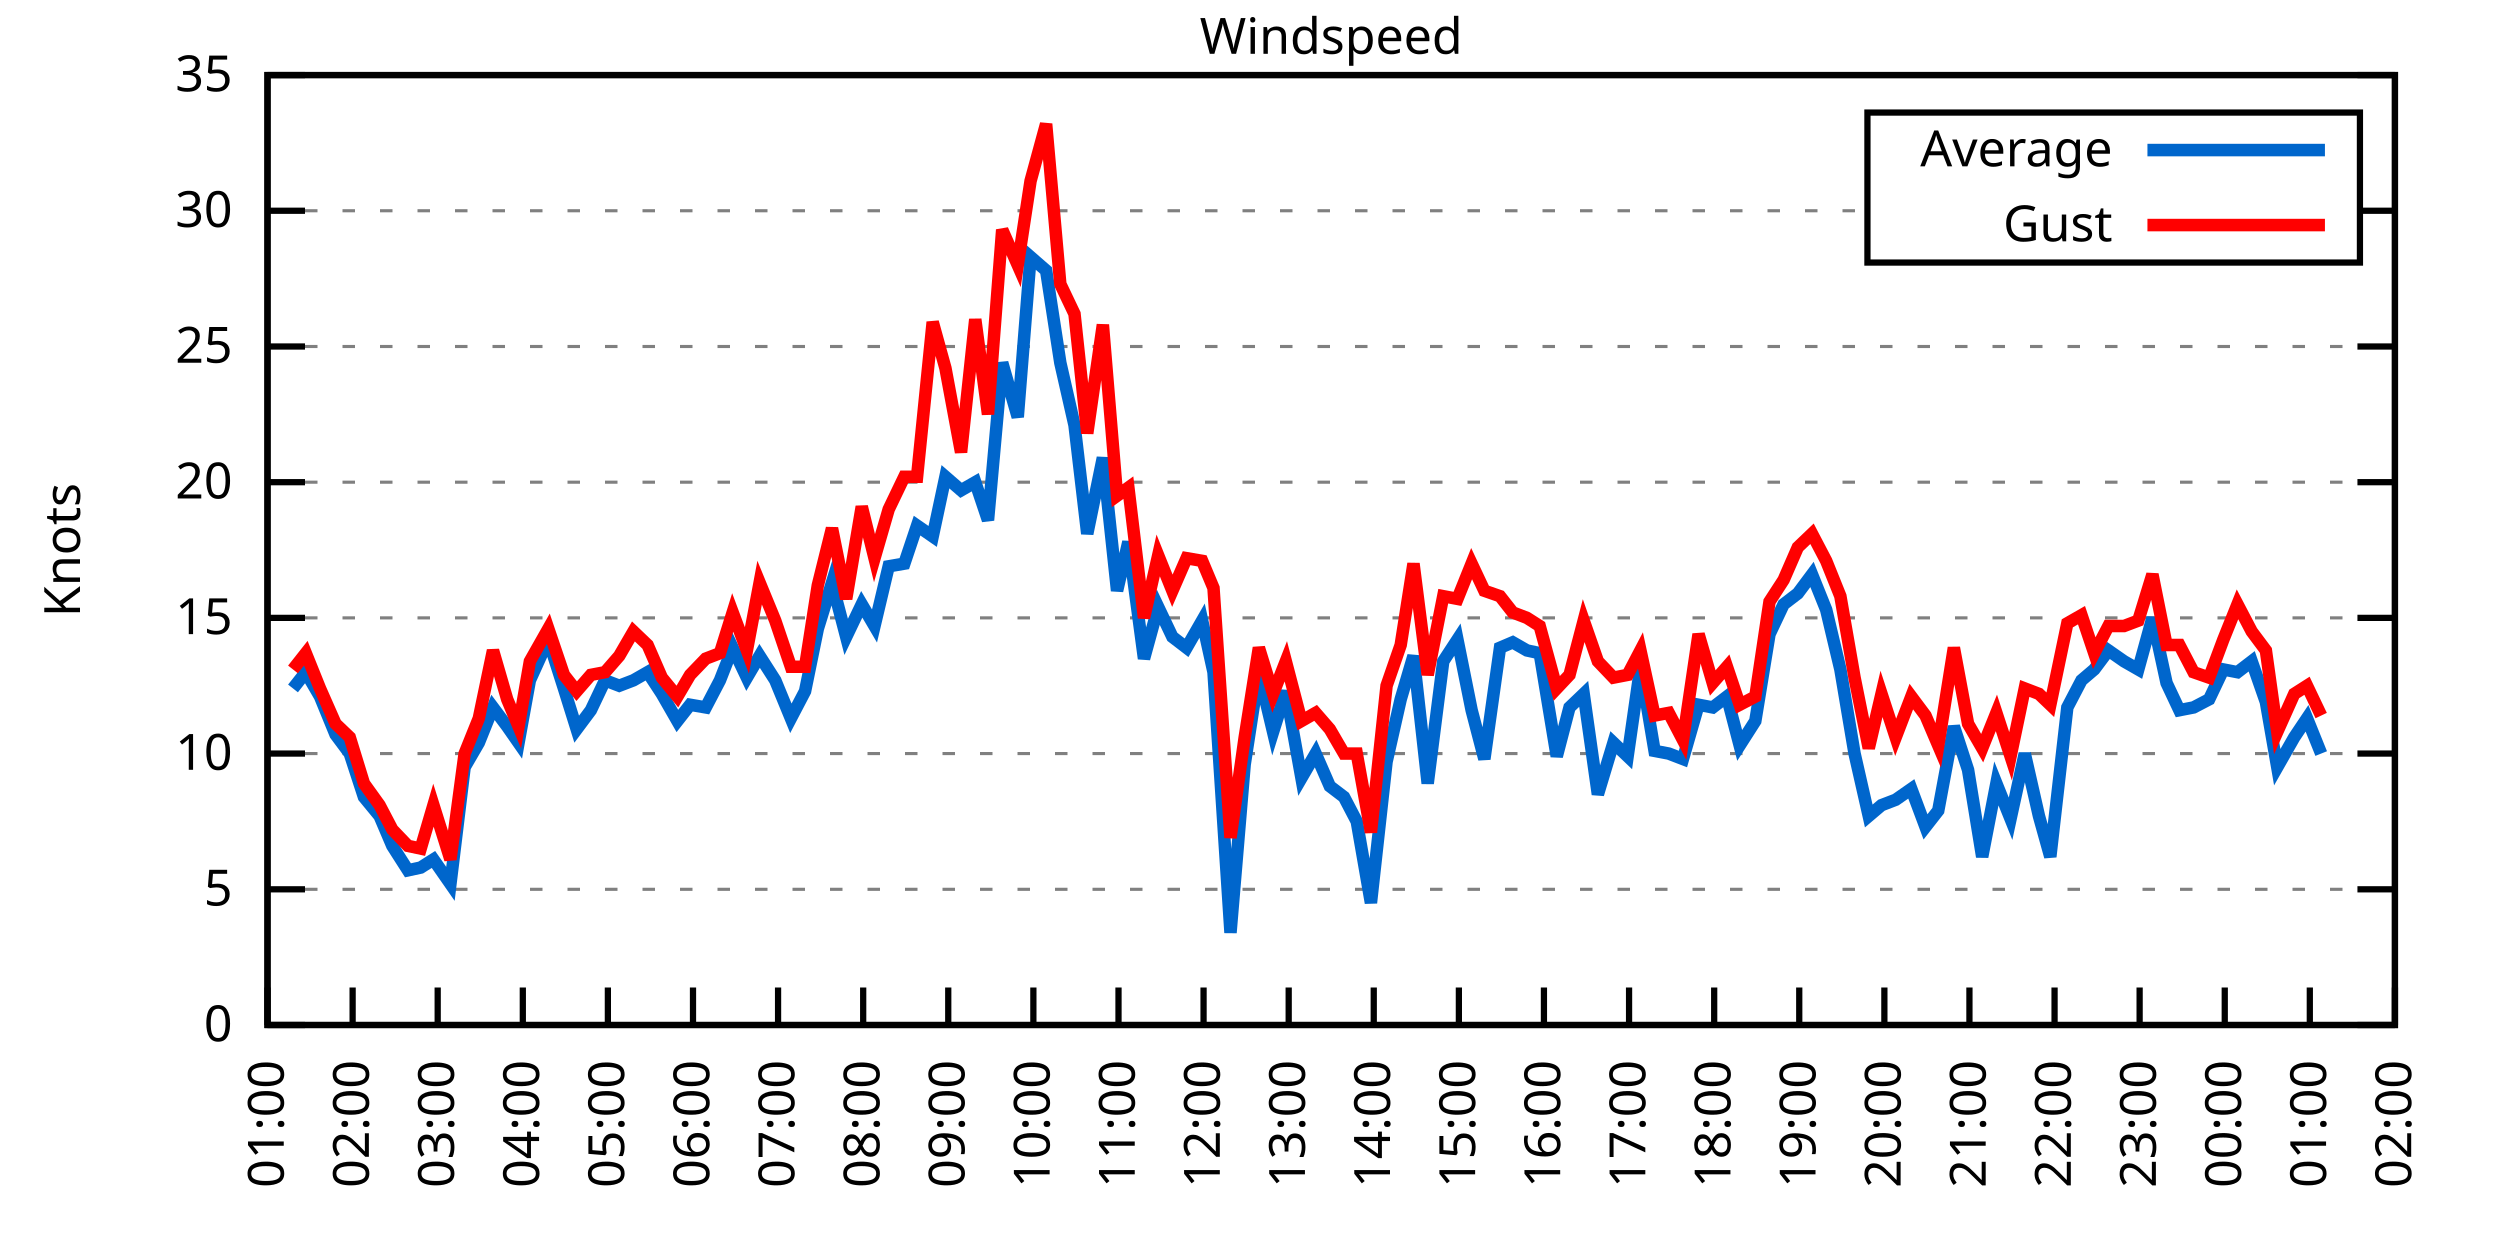
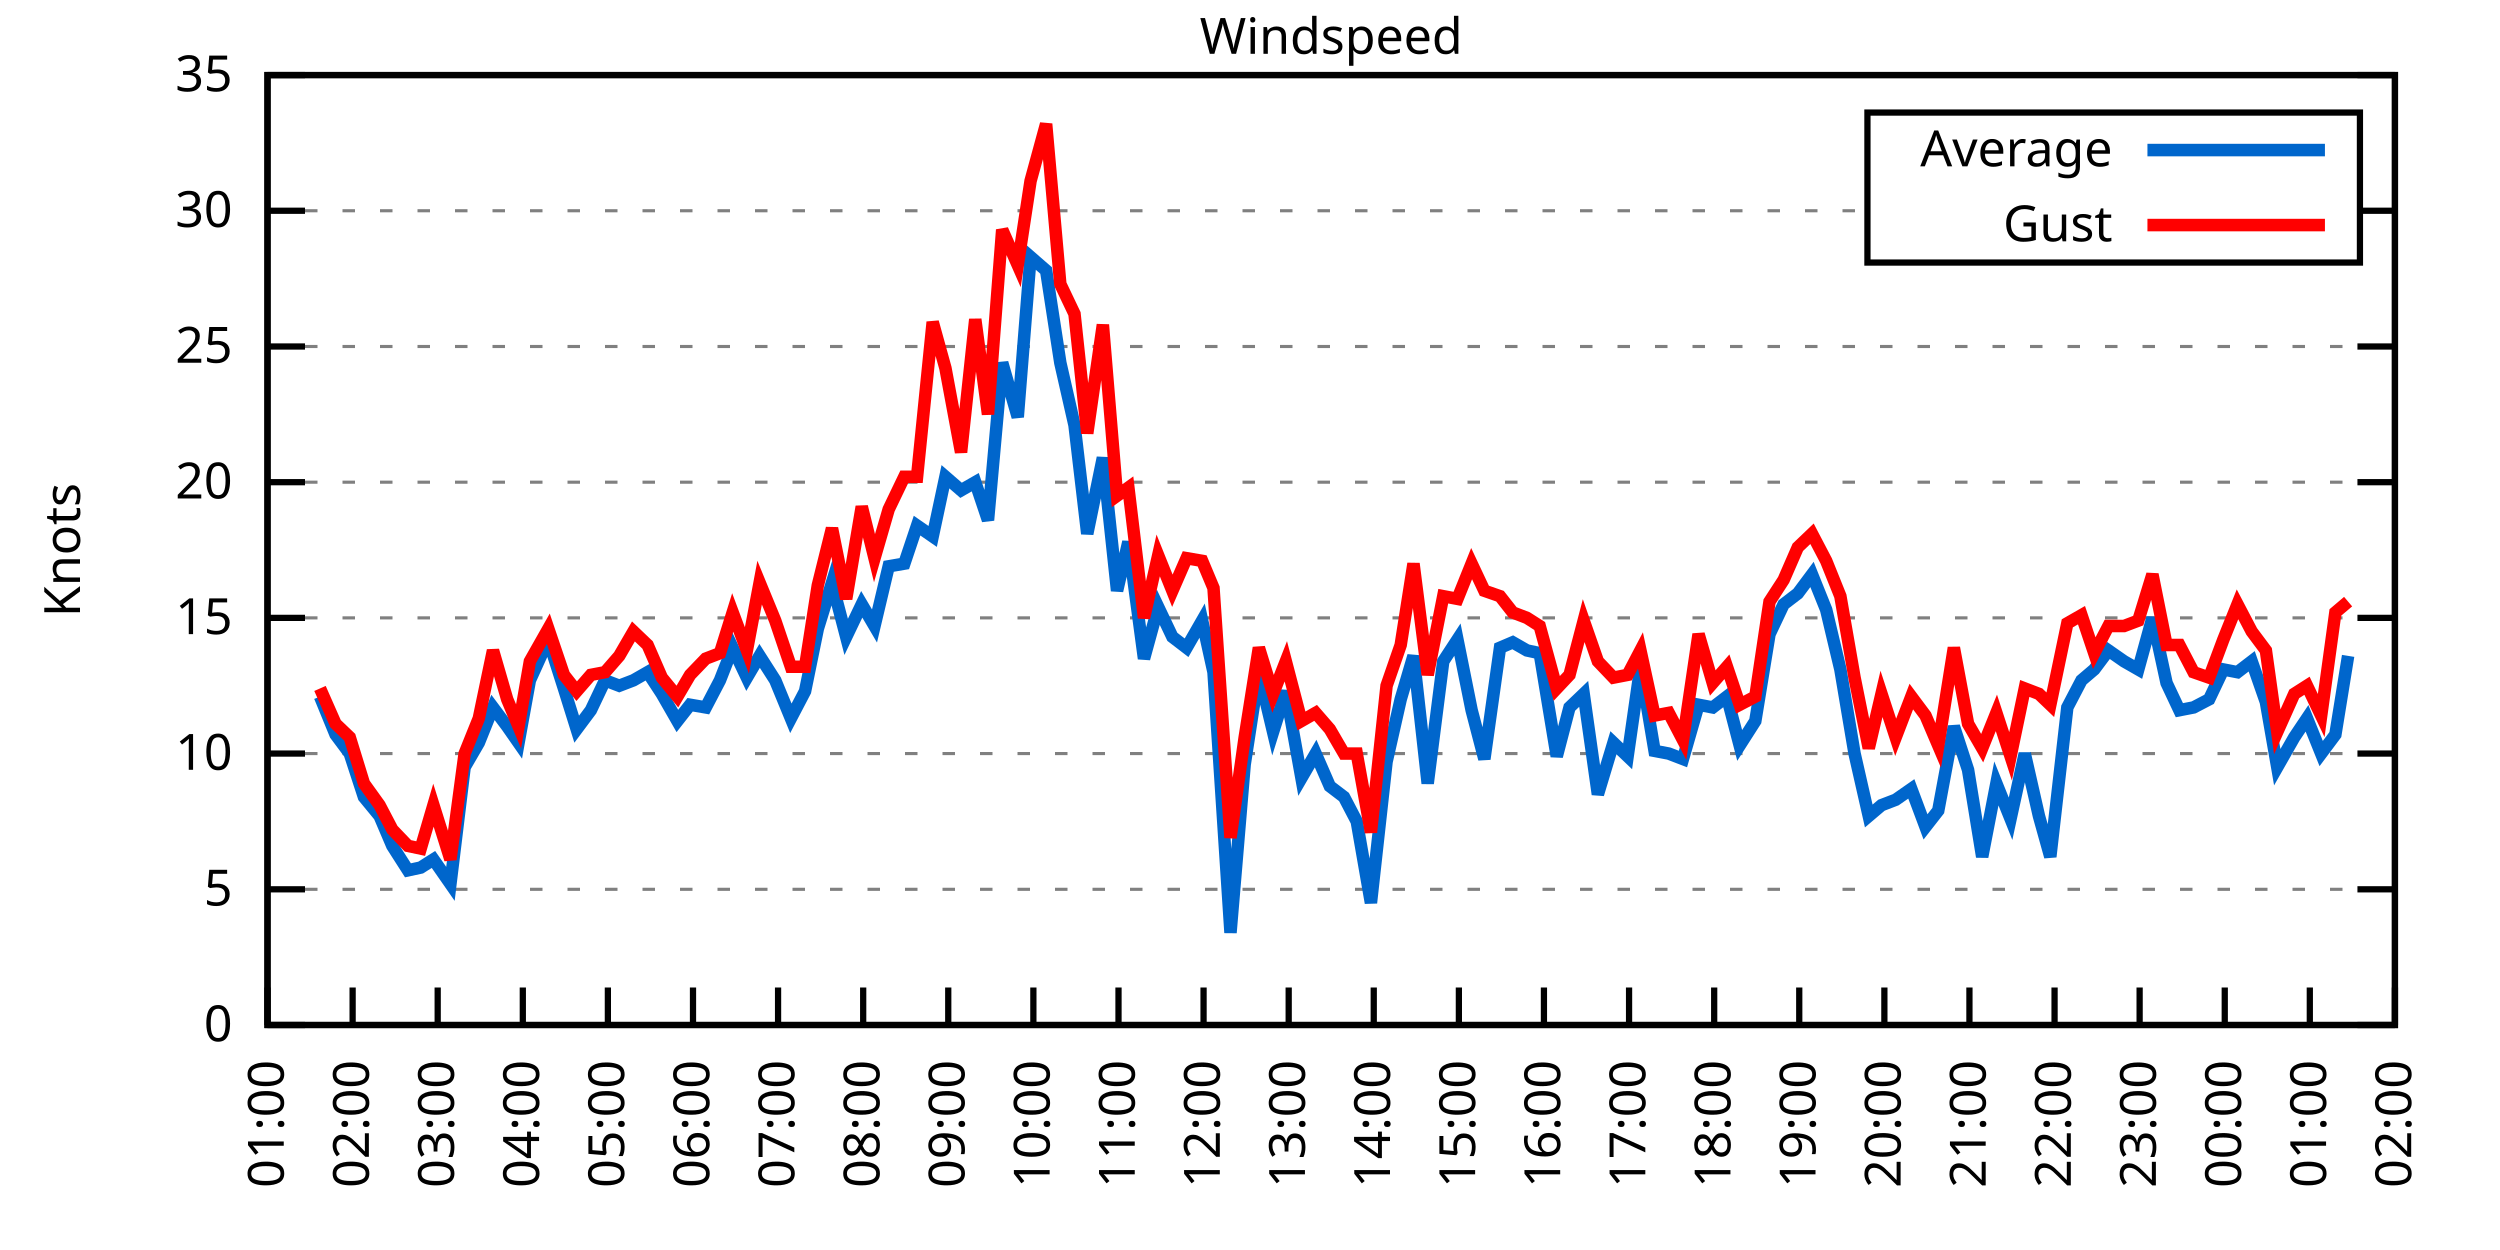
<svg xmlns="http://www.w3.org/2000/svg" xmlns:xlink="http://www.w3.org/1999/xlink" width="400" height="200" viewBox="0 0 400 200">
  <g id="gnuplot_canvas">
    <rect x="0" y="0" width="400" height="200" fill="none" />
    <defs>
      <circle id="gpDot" r="0.5" stroke-width="0.5" stroke="currentColor" />
      <path id="gpPt0" stroke-width="0.333" stroke="currentColor" d="M-1,0 h2 M0,-1 v2" />
      <path id="gpPt1" stroke-width="0.333" stroke="currentColor" d="M-1,-1 L1,1 M1,-1 L-1,1" />
      <path id="gpPt2" stroke-width="0.333" stroke="currentColor" d="M-1,0 L1,0 M0,-1 L0,1 M-1,-1 L1,1 M-1,1 L1,-1" />
      <rect id="gpPt3" stroke-width="0.333" stroke="currentColor" x="-1" y="-1" width="2" height="2" />
      <rect id="gpPt4" stroke-width="0.333" stroke="currentColor" fill="currentColor" x="-1" y="-1" width="2" height="2" />
      <circle id="gpPt5" stroke-width="0.333" stroke="currentColor" cx="0" cy="0" r="1" />
      <use xlink:href="#gpPt5" id="gpPt6" fill="currentColor" stroke="none" />
      <path id="gpPt7" stroke-width="0.333" stroke="currentColor" d="M0,-1.33 L-1.33,0.67 L1.33,0.67 z" />
      <use xlink:href="#gpPt7" id="gpPt8" fill="currentColor" stroke="none" />
      <use xlink:href="#gpPt7" id="gpPt9" stroke="currentColor" transform="rotate(180)" />
      <use xlink:href="#gpPt9" id="gpPt10" fill="currentColor" stroke="none" />
      <use xlink:href="#gpPt3" id="gpPt11" stroke="currentColor" transform="rotate(45)" />
      <use xlink:href="#gpPt11" id="gpPt12" fill="currentColor" stroke="none" />
      <path id="gpPt13" stroke-width="0.333" stroke="currentColor" d="M0,1.330 L1.265,0.411 L0.782,-1.067 L-0.782,-1.076 L-1.265,0.411 z" />
      <use xlink:href="#gpPt13" id="gpPt14" fill="currentColor" stroke="none" />
      <filter id="textbox" filterUnits="objectBoundingBox" x="0" y="0" height="1" width="1">
        <feFlood flood-color="white" flood-opacity="1" result="bgnd" />
        <feComposite in="SourceGraphic" in2="bgnd" operator="atop" />
      </filter>
      <filter id="greybox" filterUnits="objectBoundingBox" x="0" y="0" height="1" width="1">
        <feFlood flood-color="lightgrey" flood-opacity="1" result="grey" />
        <feComposite in="SourceGraphic" in2="grey" operator="atop" />
      </filter>
    </defs>
    <g fill="none" color="white" stroke="currentColor" stroke-width="1.00" stroke-linecap="butt" stroke-linejoin="miter">
</g>
    <g fill="none" color="black" stroke="currentColor" stroke-width="1.00" stroke-linecap="butt" stroke-linejoin="miter">
      <g stroke="none" shape-rendering="crispEdges">
        <polygon fill="rgb(255, 255, 255)" points="42.80,164.00 383.18,164.00 383.18,12.02 42.80,12.02 " />
      </g>
    </g>
    <g fill="none" color="black" stroke="currentColor" stroke-width="1.00" stroke-linecap="butt" stroke-linejoin="miter">
</g>
    <g fill="none" color="black" stroke="black" stroke-width="0.50" stroke-linecap="butt" stroke-linejoin="miter">
</g>
    <g fill="none" color="gray" stroke="currentColor" stroke-width="0.50" stroke-linecap="butt" stroke-linejoin="miter">
      <path stroke="gray" stroke-dasharray="2,4" class="gridline" d="M42.80,164.00 L383.19,164.00  " />
    </g>
    <g fill="none" color="gray" stroke="gray" stroke-width="1.00" stroke-linecap="butt" stroke-linejoin="miter">
</g>
    <g fill="none" color="black" stroke="currentColor" stroke-width="1.00" stroke-linecap="butt" stroke-linejoin="miter">
      <path stroke="black" d="M42.80,164.00 L48.80,164.00 M383.19,164.00 L377.19,164.00  " />
      <g transform="translate(37.20,166.60)" stroke="none" fill="black" font-family="Sans" font-size="8.00" text-anchor="end">
        <text>
          <tspan font-family="Sans"> 0</tspan>
        </text>
      </g>
    </g>
    <g fill="none" color="black" stroke="currentColor" stroke-width="1.00" stroke-linecap="butt" stroke-linejoin="miter">
</g>
    <g fill="none" color="black" stroke="black" stroke-width="0.50" stroke-linecap="butt" stroke-linejoin="miter">
</g>
    <g fill="none" color="gray" stroke="currentColor" stroke-width="0.50" stroke-linecap="butt" stroke-linejoin="miter">
      <path stroke="gray" stroke-dasharray="2,4" class="gridline" d="M42.80,142.29 L383.19,142.29  " />
    </g>
    <g fill="none" color="gray" stroke="gray" stroke-width="1.00" stroke-linecap="butt" stroke-linejoin="miter">
</g>
    <g fill="none" color="black" stroke="currentColor" stroke-width="1.00" stroke-linecap="butt" stroke-linejoin="miter">
      <path stroke="black" d="M42.80,142.29 L48.80,142.29 M383.19,142.29 L377.19,142.29  " />
      <g transform="translate(37.20,144.89)" stroke="none" fill="black" font-family="Sans" font-size="8.00" text-anchor="end">
        <text>
          <tspan font-family="Sans"> 5</tspan>
        </text>
      </g>
    </g>
    <g fill="none" color="black" stroke="currentColor" stroke-width="1.00" stroke-linecap="butt" stroke-linejoin="miter">
</g>
    <g fill="none" color="black" stroke="black" stroke-width="0.50" stroke-linecap="butt" stroke-linejoin="miter">
</g>
    <g fill="none" color="gray" stroke="currentColor" stroke-width="0.50" stroke-linecap="butt" stroke-linejoin="miter">
      <path stroke="gray" stroke-dasharray="2,4" class="gridline" d="M42.80,120.57 L383.19,120.57  " />
    </g>
    <g fill="none" color="gray" stroke="gray" stroke-width="1.00" stroke-linecap="butt" stroke-linejoin="miter">
</g>
    <g fill="none" color="black" stroke="currentColor" stroke-width="1.00" stroke-linecap="butt" stroke-linejoin="miter">
      <path stroke="black" d="M42.80,120.57 L48.80,120.57 M383.19,120.57 L377.19,120.57  " />
      <g transform="translate(37.20,123.17)" stroke="none" fill="black" font-family="Sans" font-size="8.00" text-anchor="end">
        <text>
          <tspan font-family="Sans"> 10</tspan>
        </text>
      </g>
    </g>
    <g fill="none" color="black" stroke="currentColor" stroke-width="1.00" stroke-linecap="butt" stroke-linejoin="miter">
</g>
    <g fill="none" color="black" stroke="black" stroke-width="0.50" stroke-linecap="butt" stroke-linejoin="miter">
</g>
    <g fill="none" color="gray" stroke="currentColor" stroke-width="0.50" stroke-linecap="butt" stroke-linejoin="miter">
      <path stroke="gray" stroke-dasharray="2,4" class="gridline" d="M42.80,98.86 L383.19,98.86  " />
    </g>
    <g fill="none" color="gray" stroke="gray" stroke-width="1.00" stroke-linecap="butt" stroke-linejoin="miter">
</g>
    <g fill="none" color="black" stroke="currentColor" stroke-width="1.00" stroke-linecap="butt" stroke-linejoin="miter">
      <path stroke="black" d="M42.80,98.86 L48.80,98.86 M383.19,98.86 L377.19,98.86  " />
      <g transform="translate(37.20,101.46)" stroke="none" fill="black" font-family="Sans" font-size="8.00" text-anchor="end">
        <text>
          <tspan font-family="Sans"> 15</tspan>
        </text>
      </g>
    </g>
    <g fill="none" color="black" stroke="currentColor" stroke-width="1.00" stroke-linecap="butt" stroke-linejoin="miter">
</g>
    <g fill="none" color="black" stroke="black" stroke-width="0.50" stroke-linecap="butt" stroke-linejoin="miter">
</g>
    <g fill="none" color="gray" stroke="currentColor" stroke-width="0.50" stroke-linecap="butt" stroke-linejoin="miter">
      <path stroke="gray" stroke-dasharray="2,4" class="gridline" d="M42.80,77.15 L383.19,77.15  " />
    </g>
    <g fill="none" color="gray" stroke="gray" stroke-width="1.00" stroke-linecap="butt" stroke-linejoin="miter">
</g>
    <g fill="none" color="black" stroke="currentColor" stroke-width="1.00" stroke-linecap="butt" stroke-linejoin="miter">
      <path stroke="black" d="M42.80,77.15 L48.80,77.15 M383.19,77.15 L377.19,77.15  " />
      <g transform="translate(37.20,79.75)" stroke="none" fill="black" font-family="Sans" font-size="8.00" text-anchor="end">
        <text>
          <tspan font-family="Sans"> 20</tspan>
        </text>
      </g>
    </g>
    <g fill="none" color="black" stroke="currentColor" stroke-width="1.00" stroke-linecap="butt" stroke-linejoin="miter">
</g>
    <g fill="none" color="black" stroke="black" stroke-width="0.50" stroke-linecap="butt" stroke-linejoin="miter">
</g>
    <g fill="none" color="gray" stroke="currentColor" stroke-width="0.50" stroke-linecap="butt" stroke-linejoin="miter">
      <path stroke="gray" stroke-dasharray="2,4" class="gridline" d="M42.80,55.44 L383.19,55.44  " />
    </g>
    <g fill="none" color="gray" stroke="gray" stroke-width="1.00" stroke-linecap="butt" stroke-linejoin="miter">
</g>
    <g fill="none" color="black" stroke="currentColor" stroke-width="1.00" stroke-linecap="butt" stroke-linejoin="miter">
      <path stroke="black" d="M42.80,55.44 L48.80,55.44 M383.19,55.44 L377.19,55.44  " />
      <g transform="translate(37.20,58.04)" stroke="none" fill="black" font-family="Sans" font-size="8.00" text-anchor="end">
        <text>
          <tspan font-family="Sans"> 25</tspan>
        </text>
      </g>
    </g>
    <g fill="none" color="black" stroke="currentColor" stroke-width="1.00" stroke-linecap="butt" stroke-linejoin="miter">
</g>
    <g fill="none" color="black" stroke="black" stroke-width="0.50" stroke-linecap="butt" stroke-linejoin="miter">
</g>
    <g fill="none" color="gray" stroke="currentColor" stroke-width="0.50" stroke-linecap="butt" stroke-linejoin="miter">
      <path stroke="gray" stroke-dasharray="2,4" class="gridline" d="M42.80,33.72 L298.79,33.72 M377.59,33.72 L383.19,33.72  " />
    </g>
    <g fill="none" color="gray" stroke="gray" stroke-width="1.00" stroke-linecap="butt" stroke-linejoin="miter">
</g>
    <g fill="none" color="black" stroke="currentColor" stroke-width="1.00" stroke-linecap="butt" stroke-linejoin="miter">
      <path stroke="black" d="M42.80,33.72 L48.80,33.72 M383.19,33.72 L377.19,33.72  " />
      <g transform="translate(37.20,36.32)" stroke="none" fill="black" font-family="Sans" font-size="8.00" text-anchor="end">
        <text>
          <tspan font-family="Sans"> 30</tspan>
        </text>
      </g>
    </g>
    <g fill="none" color="black" stroke="currentColor" stroke-width="1.00" stroke-linecap="butt" stroke-linejoin="miter">
</g>
    <g fill="none" color="black" stroke="black" stroke-width="0.50" stroke-linecap="butt" stroke-linejoin="miter">
</g>
    <g fill="none" color="gray" stroke="currentColor" stroke-width="0.50" stroke-linecap="butt" stroke-linejoin="miter">
      <path stroke="gray" stroke-dasharray="2,4" class="gridline" d="M42.80,12.01 L383.19,12.01  " />
    </g>
    <g fill="none" color="gray" stroke="gray" stroke-width="1.00" stroke-linecap="butt" stroke-linejoin="miter">
</g>
    <g fill="none" color="black" stroke="currentColor" stroke-width="1.00" stroke-linecap="butt" stroke-linejoin="miter">
      <path stroke="black" d="M42.80,12.01 L48.80,12.01 M383.19,12.01 L377.19,12.01  " />
      <g transform="translate(37.20,14.61)" stroke="none" fill="black" font-family="Sans" font-size="8.00" text-anchor="end">
        <text>
          <tspan font-family="Sans"> 35</tspan>
        </text>
      </g>
    </g>
    <g fill="none" color="black" stroke="currentColor" stroke-width="1.00" stroke-linecap="butt" stroke-linejoin="miter">
      <path stroke="black" d="M42.80,164.00 L42.80,158.00  " />
      <g transform="translate(45.40,169.60) rotate(270.00)" stroke="none" fill="black" font-family="Sans" font-size="8.00" text-anchor="end">
        <text>
          <tspan font-family="Sans">01:00</tspan>
        </text>
      </g>
    </g>
    <g fill="none" color="black" stroke="currentColor" stroke-width="1.00" stroke-linecap="butt" stroke-linejoin="miter">
      <path stroke="black" d="M56.42,164.00 L56.42,158.00  " />
      <g transform="translate(59.02,169.60) rotate(270.00)" stroke="none" fill="black" font-family="Sans" font-size="8.00" text-anchor="end">
        <text>
          <tspan font-family="Sans">02:00</tspan>
        </text>
      </g>
    </g>
    <g fill="none" color="black" stroke="currentColor" stroke-width="1.00" stroke-linecap="butt" stroke-linejoin="miter">
      <path stroke="black" d="M70.03,164.00 L70.03,158.00  " />
      <g transform="translate(72.63,169.60) rotate(270.00)" stroke="none" fill="black" font-family="Sans" font-size="8.00" text-anchor="end">
        <text>
          <tspan font-family="Sans">03:00</tspan>
        </text>
      </g>
    </g>
    <g fill="none" color="black" stroke="currentColor" stroke-width="1.00" stroke-linecap="butt" stroke-linejoin="miter">
      <path stroke="black" d="M83.65,164.00 L83.65,158.00  " />
      <g transform="translate(86.25,169.60) rotate(270.00)" stroke="none" fill="black" font-family="Sans" font-size="8.00" text-anchor="end">
        <text>
          <tspan font-family="Sans">04:00</tspan>
        </text>
      </g>
    </g>
    <g fill="none" color="black" stroke="currentColor" stroke-width="1.00" stroke-linecap="butt" stroke-linejoin="miter">
      <path stroke="black" d="M97.26,164.00 L97.26,158.00  " />
      <g transform="translate(99.86,169.60) rotate(270.00)" stroke="none" fill="black" font-family="Sans" font-size="8.00" text-anchor="end">
        <text>
          <tspan font-family="Sans">05:00</tspan>
        </text>
      </g>
    </g>
    <g fill="none" color="black" stroke="currentColor" stroke-width="1.00" stroke-linecap="butt" stroke-linejoin="miter">
      <path stroke="black" d="M110.88,164.00 L110.88,158.00  " />
      <g transform="translate(113.48,169.60) rotate(270.00)" stroke="none" fill="black" font-family="Sans" font-size="8.00" text-anchor="end">
        <text>
          <tspan font-family="Sans">06:00</tspan>
        </text>
      </g>
    </g>
    <g fill="none" color="black" stroke="currentColor" stroke-width="1.00" stroke-linecap="butt" stroke-linejoin="miter">
      <path stroke="black" d="M124.49,164.00 L124.49,158.00  " />
      <g transform="translate(127.09,169.60) rotate(270.00)" stroke="none" fill="black" font-family="Sans" font-size="8.00" text-anchor="end">
        <text>
          <tspan font-family="Sans">07:00</tspan>
        </text>
      </g>
    </g>
    <g fill="none" color="black" stroke="currentColor" stroke-width="1.00" stroke-linecap="butt" stroke-linejoin="miter">
      <path stroke="black" d="M138.11,164.00 L138.11,158.00  " />
      <g transform="translate(140.71,169.60) rotate(270.00)" stroke="none" fill="black" font-family="Sans" font-size="8.00" text-anchor="end">
        <text>
          <tspan font-family="Sans">08:00</tspan>
        </text>
      </g>
    </g>
    <g fill="none" color="black" stroke="currentColor" stroke-width="1.00" stroke-linecap="butt" stroke-linejoin="miter">
      <path stroke="black" d="M151.72,164.00 L151.72,158.00  " />
      <g transform="translate(154.32,169.60) rotate(270.00)" stroke="none" fill="black" font-family="Sans" font-size="8.00" text-anchor="end">
        <text>
          <tspan font-family="Sans">09:00</tspan>
        </text>
      </g>
    </g>
    <g fill="none" color="black" stroke="currentColor" stroke-width="1.00" stroke-linecap="butt" stroke-linejoin="miter">
      <path stroke="black" d="M165.34,164.00 L165.34,158.00  " />
      <g transform="translate(167.94,169.60) rotate(270.00)" stroke="none" fill="black" font-family="Sans" font-size="8.00" text-anchor="end">
        <text>
          <tspan font-family="Sans">10:00</tspan>
        </text>
      </g>
    </g>
    <g fill="none" color="black" stroke="currentColor" stroke-width="1.00" stroke-linecap="butt" stroke-linejoin="miter">
      <path stroke="black" d="M178.96,164.00 L178.96,158.00  " />
      <g transform="translate(181.56,169.60) rotate(270.00)" stroke="none" fill="black" font-family="Sans" font-size="8.00" text-anchor="end">
        <text>
          <tspan font-family="Sans">11:00</tspan>
        </text>
      </g>
    </g>
    <g fill="none" color="black" stroke="currentColor" stroke-width="1.00" stroke-linecap="butt" stroke-linejoin="miter">
      <path stroke="black" d="M192.57,164.00 L192.57,158.00  " />
      <g transform="translate(195.17,169.60) rotate(270.00)" stroke="none" fill="black" font-family="Sans" font-size="8.00" text-anchor="end">
        <text>
          <tspan font-family="Sans">12:00</tspan>
        </text>
      </g>
    </g>
    <g fill="none" color="black" stroke="currentColor" stroke-width="1.00" stroke-linecap="butt" stroke-linejoin="miter">
      <path stroke="black" d="M206.19,164.00 L206.19,158.00  " />
      <g transform="translate(208.79,169.60) rotate(270.00)" stroke="none" fill="black" font-family="Sans" font-size="8.00" text-anchor="end">
        <text>
          <tspan font-family="Sans">13:00</tspan>
        </text>
      </g>
    </g>
    <g fill="none" color="black" stroke="currentColor" stroke-width="1.00" stroke-linecap="butt" stroke-linejoin="miter">
      <path stroke="black" d="M219.80,164.00 L219.80,158.00  " />
      <g transform="translate(222.40,169.60) rotate(270.00)" stroke="none" fill="black" font-family="Sans" font-size="8.00" text-anchor="end">
        <text>
          <tspan font-family="Sans">14:00</tspan>
        </text>
      </g>
    </g>
    <g fill="none" color="black" stroke="currentColor" stroke-width="1.00" stroke-linecap="butt" stroke-linejoin="miter">
      <path stroke="black" d="M233.42,164.00 L233.42,158.00  " />
      <g transform="translate(236.02,169.60) rotate(270.00)" stroke="none" fill="black" font-family="Sans" font-size="8.00" text-anchor="end">
        <text>
          <tspan font-family="Sans">15:00</tspan>
        </text>
      </g>
    </g>
    <g fill="none" color="black" stroke="currentColor" stroke-width="1.00" stroke-linecap="butt" stroke-linejoin="miter">
      <path stroke="black" d="M247.03,164.00 L247.03,158.00  " />
      <g transform="translate(249.63,169.60) rotate(270.00)" stroke="none" fill="black" font-family="Sans" font-size="8.00" text-anchor="end">
        <text>
          <tspan font-family="Sans">16:00</tspan>
        </text>
      </g>
    </g>
    <g fill="none" color="black" stroke="currentColor" stroke-width="1.00" stroke-linecap="butt" stroke-linejoin="miter">
      <path stroke="black" d="M260.65,164.00 L260.65,158.00  " />
      <g transform="translate(263.25,169.60) rotate(270.00)" stroke="none" fill="black" font-family="Sans" font-size="8.00" text-anchor="end">
        <text>
          <tspan font-family="Sans">17:00</tspan>
        </text>
      </g>
    </g>
    <g fill="none" color="black" stroke="currentColor" stroke-width="1.00" stroke-linecap="butt" stroke-linejoin="miter">
      <path stroke="black" d="M274.27,164.00 L274.27,158.00  " />
      <g transform="translate(276.87,169.60) rotate(270.00)" stroke="none" fill="black" font-family="Sans" font-size="8.00" text-anchor="end">
        <text>
          <tspan font-family="Sans">18:00</tspan>
        </text>
      </g>
    </g>
    <g fill="none" color="black" stroke="currentColor" stroke-width="1.00" stroke-linecap="butt" stroke-linejoin="miter">
      <path stroke="black" d="M287.88,164.00 L287.88,158.00  " />
      <g transform="translate(290.48,169.60) rotate(270.00)" stroke="none" fill="black" font-family="Sans" font-size="8.00" text-anchor="end">
        <text>
          <tspan font-family="Sans">19:00</tspan>
        </text>
      </g>
    </g>
    <g fill="none" color="black" stroke="currentColor" stroke-width="1.00" stroke-linecap="butt" stroke-linejoin="miter">
      <path stroke="black" d="M301.50,164.00 L301.50,158.00  " />
      <g transform="translate(304.10,169.60) rotate(270.00)" stroke="none" fill="black" font-family="Sans" font-size="8.00" text-anchor="end">
        <text>
          <tspan font-family="Sans">20:00</tspan>
        </text>
      </g>
    </g>
    <g fill="none" color="black" stroke="currentColor" stroke-width="1.00" stroke-linecap="butt" stroke-linejoin="miter">
      <path stroke="black" d="M315.11,164.00 L315.11,158.00  " />
      <g transform="translate(317.71,169.60) rotate(270.00)" stroke="none" fill="black" font-family="Sans" font-size="8.00" text-anchor="end">
        <text>
          <tspan font-family="Sans">21:00</tspan>
        </text>
      </g>
    </g>
    <g fill="none" color="black" stroke="currentColor" stroke-width="1.00" stroke-linecap="butt" stroke-linejoin="miter">
      <path stroke="black" d="M328.73,164.00 L328.73,158.00  " />
      <g transform="translate(331.33,169.60) rotate(270.00)" stroke="none" fill="black" font-family="Sans" font-size="8.00" text-anchor="end">
        <text>
          <tspan font-family="Sans">22:00</tspan>
        </text>
      </g>
    </g>
    <g fill="none" color="black" stroke="currentColor" stroke-width="1.00" stroke-linecap="butt" stroke-linejoin="miter">
      <path stroke="black" d="M342.34,164.00 L342.34,158.00  " />
      <g transform="translate(344.94,169.60) rotate(270.00)" stroke="none" fill="black" font-family="Sans" font-size="8.00" text-anchor="end">
        <text>
          <tspan font-family="Sans">23:00</tspan>
        </text>
      </g>
    </g>
    <g fill="none" color="black" stroke="currentColor" stroke-width="1.00" stroke-linecap="butt" stroke-linejoin="miter">
      <path stroke="black" d="M355.96,164.00 L355.96,158.00  " />
      <g transform="translate(358.56,169.60) rotate(270.00)" stroke="none" fill="black" font-family="Sans" font-size="8.00" text-anchor="end">
        <text>
          <tspan font-family="Sans">00:00</tspan>
        </text>
      </g>
    </g>
    <g fill="none" color="black" stroke="currentColor" stroke-width="1.00" stroke-linecap="butt" stroke-linejoin="miter">
      <path stroke="black" d="M369.57,164.00 L369.57,158.00  " />
      <g transform="translate(372.17,169.60) rotate(270.00)" stroke="none" fill="black" font-family="Sans" font-size="8.00" text-anchor="end">
        <text>
          <tspan font-family="Sans">01:00</tspan>
        </text>
      </g>
    </g>
    <g fill="none" color="black" stroke="currentColor" stroke-width="1.00" stroke-linecap="butt" stroke-linejoin="miter">
      <path stroke="black" d="M383.19,164.00 L383.19,158.00  " />
      <g transform="translate(385.79,169.60) rotate(270.00)" stroke="none" fill="black" font-family="Sans" font-size="8.00" text-anchor="end">
        <text>
          <tspan font-family="Sans">02:00</tspan>
        </text>
      </g>
    </g>
    <g fill="none" color="black" stroke="currentColor" stroke-width="1.00" stroke-linecap="butt" stroke-linejoin="miter">
</g>
    <g fill="none" color="black" stroke="currentColor" stroke-width="1.00" stroke-linecap="butt" stroke-linejoin="miter">
      <path stroke="black" d="M42.80,12.01 L42.80,164.00 L383.19,164.00 L383.19,12.01 L42.80,12.01 Z  " />
    </g>
    <g fill="none" color="black" stroke="currentColor" stroke-width="1.00" stroke-linecap="butt" stroke-linejoin="miter">
</g>
    <g fill="none" color="black" stroke="currentColor" stroke-width="1.00" stroke-linecap="butt" stroke-linejoin="miter">
      <path stroke="black" d="M298.79,42.01 L298.79,18.01 L377.59,18.01 L377.59,42.01 L298.79,42.01 Z  " />
    </g>
    <g id="Windspeed_plot_1">
      <g fill="none" color="white" stroke="black" stroke-width="2.00" stroke-linecap="butt" stroke-linejoin="miter">
</g>
      <g fill="none" color="black" stroke="currentColor" stroke-width="2.00" stroke-linecap="butt" stroke-linejoin="miter">
        <g transform="translate(337.99,26.61)" stroke="none" fill="black" font-family="Sans" font-size="8.00" text-anchor="end">
          <text>
            <tspan font-family="Sans">Average</tspan>
          </text>
        </g>
      </g>
      <g fill="none" color="black" stroke="currentColor" stroke-width="2.00" stroke-linecap="butt" stroke-linejoin="miter">
-         <path stroke="rgb(  0, 102, 204)" d="M343.59,24.01 L371.99,24.01 M46.88,110.15 L48.93,107.55 L51.20,111.45 L53.69,117.53 L55.96,120.57 L58.23,127.52   L60.73,130.56 L62.77,135.34 L65.27,139.25 L67.31,138.81 L69.35,137.51 L72.07,141.42 L74.34,122.75 L76.61,118.84   L78.88,113.19 L81.15,116.23 L82.97,118.84 L84.78,108.85 L87.73,102.34 L90.23,110.15 L92.27,116.67 L94.54,113.63   L96.81,108.85 L99.08,109.72 L101.35,108.85 L103.62,107.55 L105.89,111.02 L108.38,115.36 L110.42,112.76 L112.92,113.19   L115.19,108.85 L117.23,103.64 L119.50,108.42 L121.54,104.94 L124.04,108.85 L126.54,114.93 L128.81,110.59 L130.85,100.60   L133.12,93.22 L135.39,101.90 L137.88,96.69 L139.92,100.16 L142.19,90.61 L144.69,90.18 L146.73,84.10 L149.23,85.83   L151.27,76.28 L153.77,78.45 L156.04,77.15 L158.08,83.23 L160.35,58.04 L162.84,66.73 L164.89,41.11 L167.38,43.28   L169.65,58.04 L171.92,68.03 L173.96,85.40 L176.46,73.24 L178.73,94.52 L180.54,86.70 L183.04,105.38 L185.31,97.12   L187.58,101.90 L189.85,103.64 L192.34,99.30 L194.16,107.55 L196.88,149.24 L199.15,122.31 L201.42,107.55 L203.69,117.10   L205.73,110.59 L208.23,124.48 L210.50,120.57 L212.77,125.79 L215.04,127.52 L217.08,131.43 L219.35,144.46 L221.85,121.88   L224.11,111.89 L226.16,104.94 L228.43,125.35 L230.92,105.81 L233.19,102.34 L235.46,113.63 L237.50,121.44 L240.00,103.64   L242.04,102.77 L244.31,104.07 L246.35,104.51 L249.08,121.01 L251.12,113.19 L253.39,111.02 L255.66,127.09 L258.15,118.84   L260.42,121.01 L262.47,106.68 L264.73,120.14 L267.00,120.57 L269.27,121.44 L271.77,112.76 L274.04,113.19 L276.31,111.45   L278.35,119.27 L280.85,115.36 L283.12,101.47 L285.38,96.69 L287.65,94.95 L289.92,91.91 L292.19,97.56 L294.46,107.11   L296.73,120.57 L299.00,130.56 L301.04,128.83 L303.31,127.96 L305.81,126.22 L308.08,132.30 L310.12,129.69 L312.62,116.23   L314.89,123.18 L317.15,137.08 L319.42,125.35 L321.69,131.00 L323.96,120.57 L326.23,130.56 L328.05,137.08 L330.77,113.19   L333.04,108.85 L335.08,107.11 L337.35,104.07 L339.85,105.81 L342.12,107.11 L344.39,98.86 L346.65,109.28 L348.70,113.63   L350.97,113.19 L353.46,111.89 L355.73,107.11 L358.00,107.55 L360.27,105.81 L362.54,112.32 L364.36,122.75 L367.08,117.97   L369.12,114.93 L371.39,120.57  " />
+         <path stroke="rgb(  0, 102, 204)" d="M343.59,24.01 L371.99,24.01 M51.20,111.45 L53.69,117.53 L55.96,120.57 L58.23,127.52 L60.73,130.56 L62.77,135.34   L65.27,139.25 L67.31,138.81 L69.35,137.51 L72.07,141.42 L74.34,122.75 L76.61,118.84 L78.88,113.19 L81.15,116.23   L82.97,118.84 L84.78,108.85 L87.73,102.34 L90.23,110.15 L92.27,116.67 L94.54,113.63 L96.81,108.85 L99.08,109.72   L101.35,108.85 L103.62,107.55 L105.89,111.02 L108.38,115.36 L110.42,112.76 L112.92,113.19 L115.19,108.85 L117.23,103.64   L119.50,108.42 L121.54,104.94 L124.04,108.85 L126.54,114.93 L128.81,110.59 L130.85,100.60 L133.12,93.22 L135.39,101.90   L137.88,96.69 L139.92,100.16 L142.19,90.61 L144.69,90.18 L146.73,84.10 L149.23,85.83 L151.27,76.28 L153.77,78.45   L156.04,77.15 L158.08,83.23 L160.35,58.04 L162.84,66.73 L164.89,41.11 L167.38,43.28 L169.65,58.04 L171.92,68.03   L173.96,85.40 L176.46,73.24 L178.73,94.52 L180.54,86.70 L183.04,105.38 L185.31,97.12 L187.58,101.90 L189.85,103.64   L192.34,99.30 L194.16,107.55 L196.88,149.24 L199.15,122.31 L201.42,107.55 L203.69,117.10 L205.73,110.59 L208.23,124.48   L210.50,120.57 L212.77,125.79 L215.04,127.52 L217.08,131.43 L219.35,144.46 L221.85,121.88 L224.11,111.89 L226.16,104.94   L228.43,125.35 L230.92,105.81 L233.19,102.34 L235.46,113.63 L237.50,121.44 L240.00,103.64 L242.04,102.77 L244.31,104.07   L246.35,104.51 L249.08,121.01 L251.12,113.19 L253.39,111.02 L255.66,127.09 L258.15,118.84 L260.42,121.01 L262.47,106.68   L264.73,120.14 L267.00,120.57 L269.27,121.44 L271.77,112.76 L274.04,113.19 L276.31,111.45 L278.35,119.27 L280.85,115.36   L283.12,101.47 L285.38,96.69 L287.65,94.95 L289.92,91.91 L292.19,97.56 L294.46,107.11 L296.73,120.57 L299.00,130.56   L301.04,128.83 L303.31,127.96 L305.81,126.22 L308.08,132.30 L310.12,129.69 L312.62,116.23 L314.89,123.18 L317.15,137.08   L319.42,125.35 L321.69,131.00 L323.96,120.57 L326.23,130.56 L328.05,137.08 L330.77,113.19 L333.04,108.85 L335.08,107.11   L337.35,104.07 L339.85,105.81 L342.12,107.11 L344.39,98.86 L346.65,109.28 L348.70,113.63 L350.97,113.19 L353.46,111.89   L355.73,107.11 L358.00,107.55 L360.27,105.81 L362.54,112.32 L364.36,122.75 L367.08,117.97 L369.12,114.93 L371.39,120.57   L373.66,117.53 L375.70,104.94  " />
      </g>
    </g>
    <g id="Windspeed_plot_2">
      <g fill="none" color="black" stroke="currentColor" stroke-width="2.00" stroke-linecap="butt" stroke-linejoin="miter">
        <g transform="translate(337.99,38.61)" stroke="none" fill="black" font-family="Sans" font-size="8.00" text-anchor="end">
          <text>
            <tspan font-family="Sans">Gust</tspan>
          </text>
        </g>
      </g>
      <g fill="none" color="black" stroke="currentColor" stroke-width="2.00" stroke-linecap="butt" stroke-linejoin="miter">
-         <path stroke="rgb(255,   0,   0)" d="M343.59,36.01 L371.99,36.01 M46.88,107.11 L48.93,104.51 L51.20,110.15 L53.69,115.80 L55.96,117.97 L58.23,125.35   L60.73,128.83 L62.77,132.73 L65.27,135.34 L67.31,135.77 L69.35,128.83 L72.07,137.51 L74.34,120.57 L76.61,114.93   L78.88,104.07 L81.15,111.89 L82.97,116.23 L84.78,105.81 L87.73,100.60 L90.23,107.98 L92.27,110.59 L94.54,107.98   L96.81,107.55 L99.08,104.94 L101.35,101.03 L103.62,103.20 L105.89,108.42 L108.38,111.45 L110.42,107.98 L112.92,105.38   L115.19,104.51 L117.23,97.99 L119.50,104.07 L121.54,93.22 L124.04,99.30 L126.54,106.68 L128.81,106.68 L130.85,93.65   L133.12,84.53 L135.39,95.82 L137.88,81.06 L139.92,89.31 L142.19,81.49 L144.69,76.28 L146.73,76.28 L149.23,51.53   L151.27,58.91 L153.77,72.37 L156.04,51.09 L158.08,66.29 L160.35,36.76 L162.84,42.41 L164.89,28.95 L167.38,19.83   L169.65,45.45 L171.92,50.22 L173.96,69.33 L176.46,51.96 L178.73,79.32 L180.54,78.02 L183.04,98.86 L185.31,88.87   L187.58,94.52 L189.85,89.31 L192.34,89.74 L194.16,94.08 L196.88,134.04 L199.15,117.97 L201.42,103.64 L203.69,111.02   L205.73,105.81 L208.23,115.36 L210.50,114.06 L212.77,116.67 L215.04,120.57 L217.08,120.57 L219.35,133.17 L221.85,109.72   L224.11,103.20 L226.16,90.18 L228.43,107.98 L230.92,95.39 L233.19,95.82 L235.46,90.18 L237.50,94.52 L240.00,95.39   L242.04,97.99 L244.31,98.86 L246.35,100.16 L249.08,110.15 L251.12,107.98 L253.39,99.30 L255.66,105.81 L258.15,108.42   L260.42,107.98 L262.47,104.07 L264.73,114.49 L267.00,114.06 L269.27,118.40 L271.77,101.47 L274.04,109.28 L276.31,106.68   L278.35,112.76 L280.85,111.45 L283.12,96.26 L285.38,92.78 L287.65,87.57 L289.92,85.40 L292.19,89.74 L294.46,95.39   L296.73,108.42 L299.00,119.71 L301.04,111.02 L303.31,117.97 L305.81,111.45 L308.08,114.49 L310.12,119.27 L312.62,103.64   L314.89,115.80 L317.15,119.71 L319.42,114.06 L321.69,121.01 L323.96,110.15 L326.23,111.02 L328.05,112.76 L330.77,99.73   L333.04,98.43 L335.08,104.51 L337.35,100.16 L339.85,100.16 L342.12,99.30 L344.39,91.91 L346.65,103.20 L348.70,103.20   L350.97,107.55 L353.46,108.42 L355.73,102.34 L358.00,96.69 L360.27,101.03 L362.54,104.07 L364.36,117.10 L367.08,111.02   L369.12,109.72 L371.39,114.49  " />
+         <path stroke="rgb(255,   0,   0)" d="M343.59,36.01 L371.99,36.01 M51.20,110.15 L53.69,115.80 L55.96,117.97 L58.23,125.35 L60.73,128.83 L62.77,132.73   L65.27,135.34 L67.31,135.77 L69.35,128.83 L72.07,137.51 L74.34,120.57 L76.61,114.93 L78.88,104.07 L81.15,111.89   L82.97,116.23 L84.78,105.81 L87.73,100.60 L90.23,107.98 L92.27,110.59 L94.54,107.98 L96.81,107.55 L99.08,104.94   L101.35,101.03 L103.62,103.20 L105.89,108.42 L108.38,111.45 L110.42,107.98 L112.92,105.38 L115.19,104.51 L117.23,97.99   L119.50,104.07 L121.54,93.22 L124.04,99.30 L126.54,106.68 L128.81,106.68 L130.85,93.65 L133.12,84.53 L135.39,95.82   L137.88,81.06 L139.92,89.31 L142.19,81.49 L144.69,76.28 L146.73,76.28 L149.23,51.53 L151.27,58.91 L153.77,72.37   L156.04,51.09 L158.08,66.29 L160.35,36.76 L162.84,42.41 L164.89,28.95 L167.38,19.83 L169.65,45.45 L171.92,50.22   L173.96,69.33 L176.46,51.96 L178.73,79.32 L180.54,78.02 L183.04,98.86 L185.31,88.87 L187.58,94.52 L189.85,89.31   L192.34,89.74 L194.16,94.08 L196.88,134.04 L199.15,117.97 L201.42,103.64 L203.69,111.02 L205.73,105.81 L208.23,115.36   L210.50,114.06 L212.77,116.67 L215.04,120.57 L217.08,120.57 L219.35,133.17 L221.85,109.72 L224.11,103.20 L226.16,90.18   L228.43,107.98 L230.92,95.39 L233.19,95.82 L235.46,90.18 L237.50,94.52 L240.00,95.39 L242.04,97.99 L244.31,98.86   L246.35,100.16 L249.08,110.15 L251.12,107.98 L253.39,99.30 L255.66,105.81 L258.15,108.42 L260.42,107.98 L262.47,104.07   L264.73,114.49 L267.00,114.06 L269.27,118.40 L271.77,101.47 L274.04,109.28 L276.31,106.68 L278.35,112.76 L280.85,111.45   L283.12,96.26 L285.38,92.78 L287.65,87.57 L289.92,85.40 L292.19,89.74 L294.46,95.39 L296.73,108.42 L299.00,119.71   L301.04,111.02 L303.31,117.97 L305.81,111.45 L308.08,114.49 L310.12,119.27 L312.62,103.64 L314.89,115.80 L317.15,119.71   L319.42,114.06 L321.69,121.01 L323.96,110.15 L326.23,111.02 L328.05,112.76 L330.77,99.73 L333.04,98.43 L335.08,104.51   L337.35,100.16 L339.85,100.16 L342.12,99.30 L344.39,91.91 L346.65,103.20 L348.70,103.20 L350.97,107.55 L353.46,108.42   L355.73,102.34 L358.00,96.69 L360.27,101.03 L362.54,104.07 L364.36,117.10 L367.08,111.02 L369.12,109.72 L371.39,114.49   L373.66,97.99 L375.70,96.26  " />
      </g>
    </g>
    <g fill="none" color="black" stroke="currentColor" stroke-width="2.00" stroke-linecap="butt" stroke-linejoin="miter">
</g>
    <g fill="none" color="black" stroke="black" stroke-width="1.00" stroke-linecap="butt" stroke-linejoin="miter">
</g>
    <g fill="none" color="black" stroke="currentColor" stroke-width="1.00" stroke-linecap="butt" stroke-linejoin="miter">
      <path stroke="black" d="M42.80,12.01 L42.80,164.00 L383.19,164.00 L383.19,12.01 L42.80,12.01 Z  " />
      <g transform="translate(12.80,88.01) rotate(270.00)" stroke="none" fill="black" font-family="Sans" font-size="8.00" text-anchor="middle">
        <text>
          <tspan font-family="Sans">Knots</tspan>
        </text>
      </g>
    </g>
    <g fill="none" color="black" stroke="currentColor" stroke-width="1.00" stroke-linecap="butt" stroke-linejoin="miter">
</g>
    <g fill="none" color="black" stroke="currentColor" stroke-width="1.00" stroke-linecap="butt" stroke-linejoin="miter">
      <g transform="translate(212.99,8.61)" stroke="none" fill="black" font-family="Sans" font-size="8.00" text-anchor="middle">
        <text>
          <tspan font-family="Sans">Windspeed</tspan>
        </text>
      </g>
    </g>
    <g fill="none" color="black" stroke="currentColor" stroke-width="1.00" stroke-linecap="butt" stroke-linejoin="miter">
</g>
  </g>
</svg>
